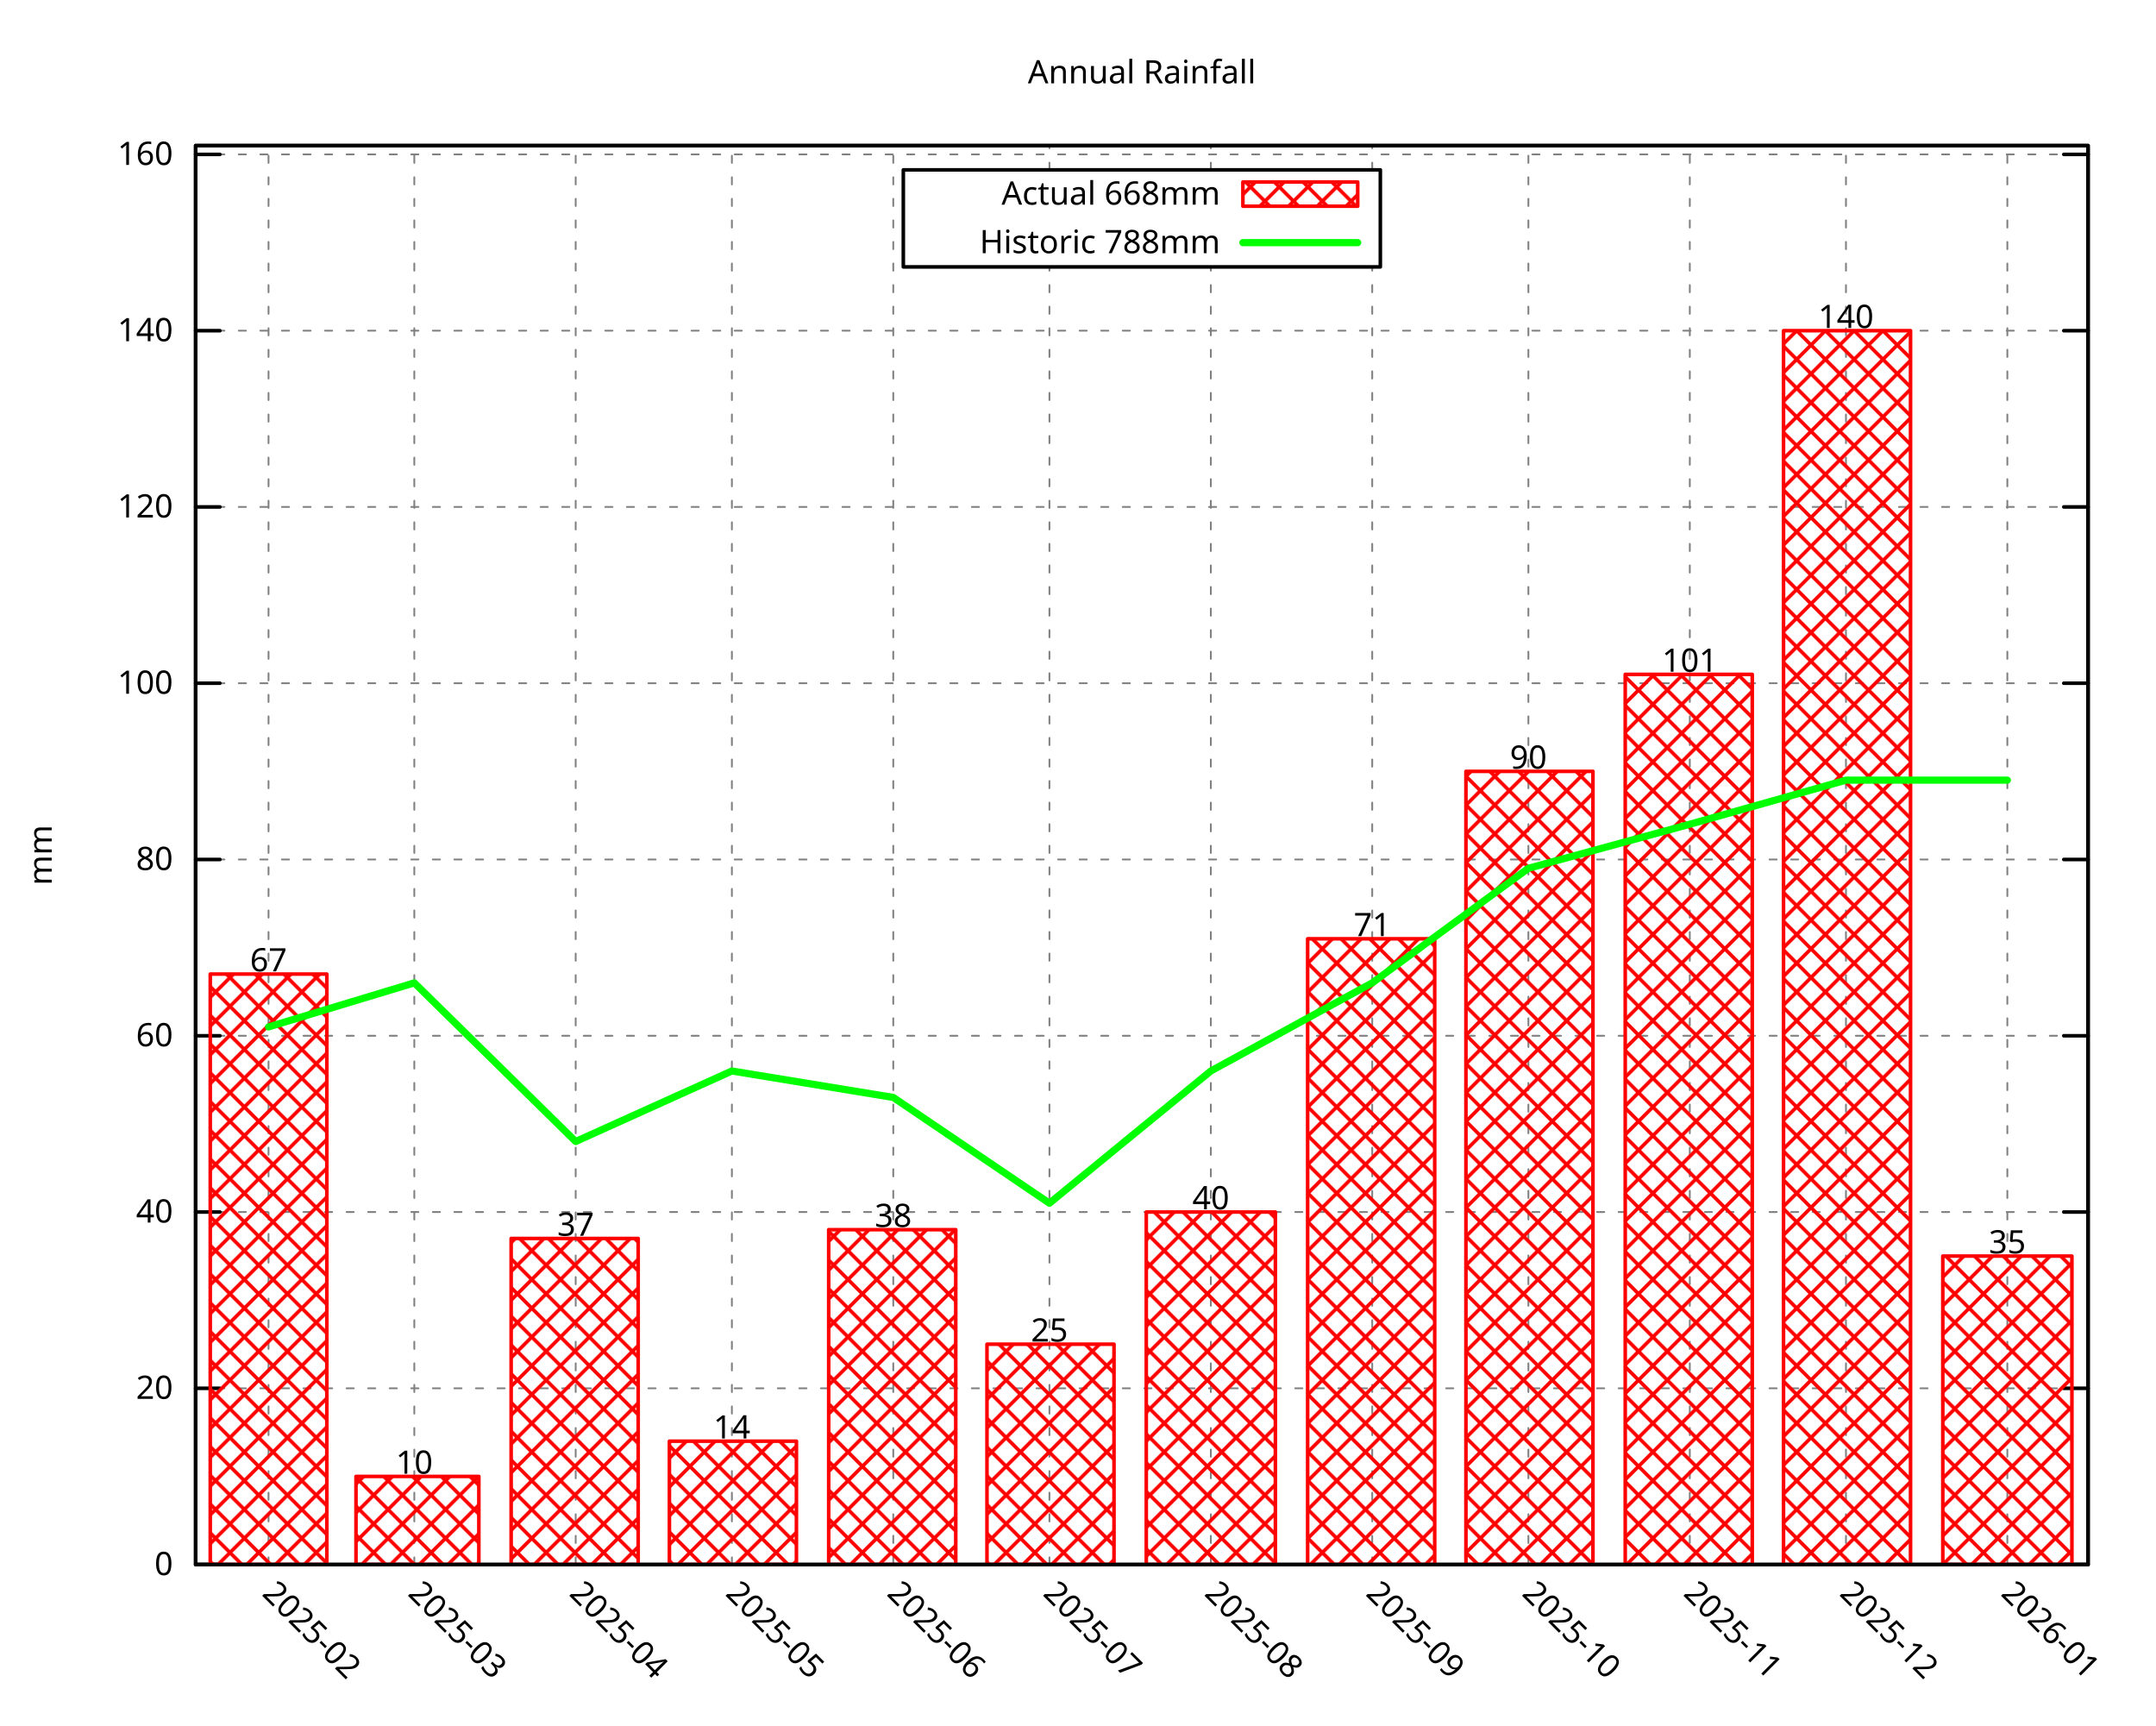
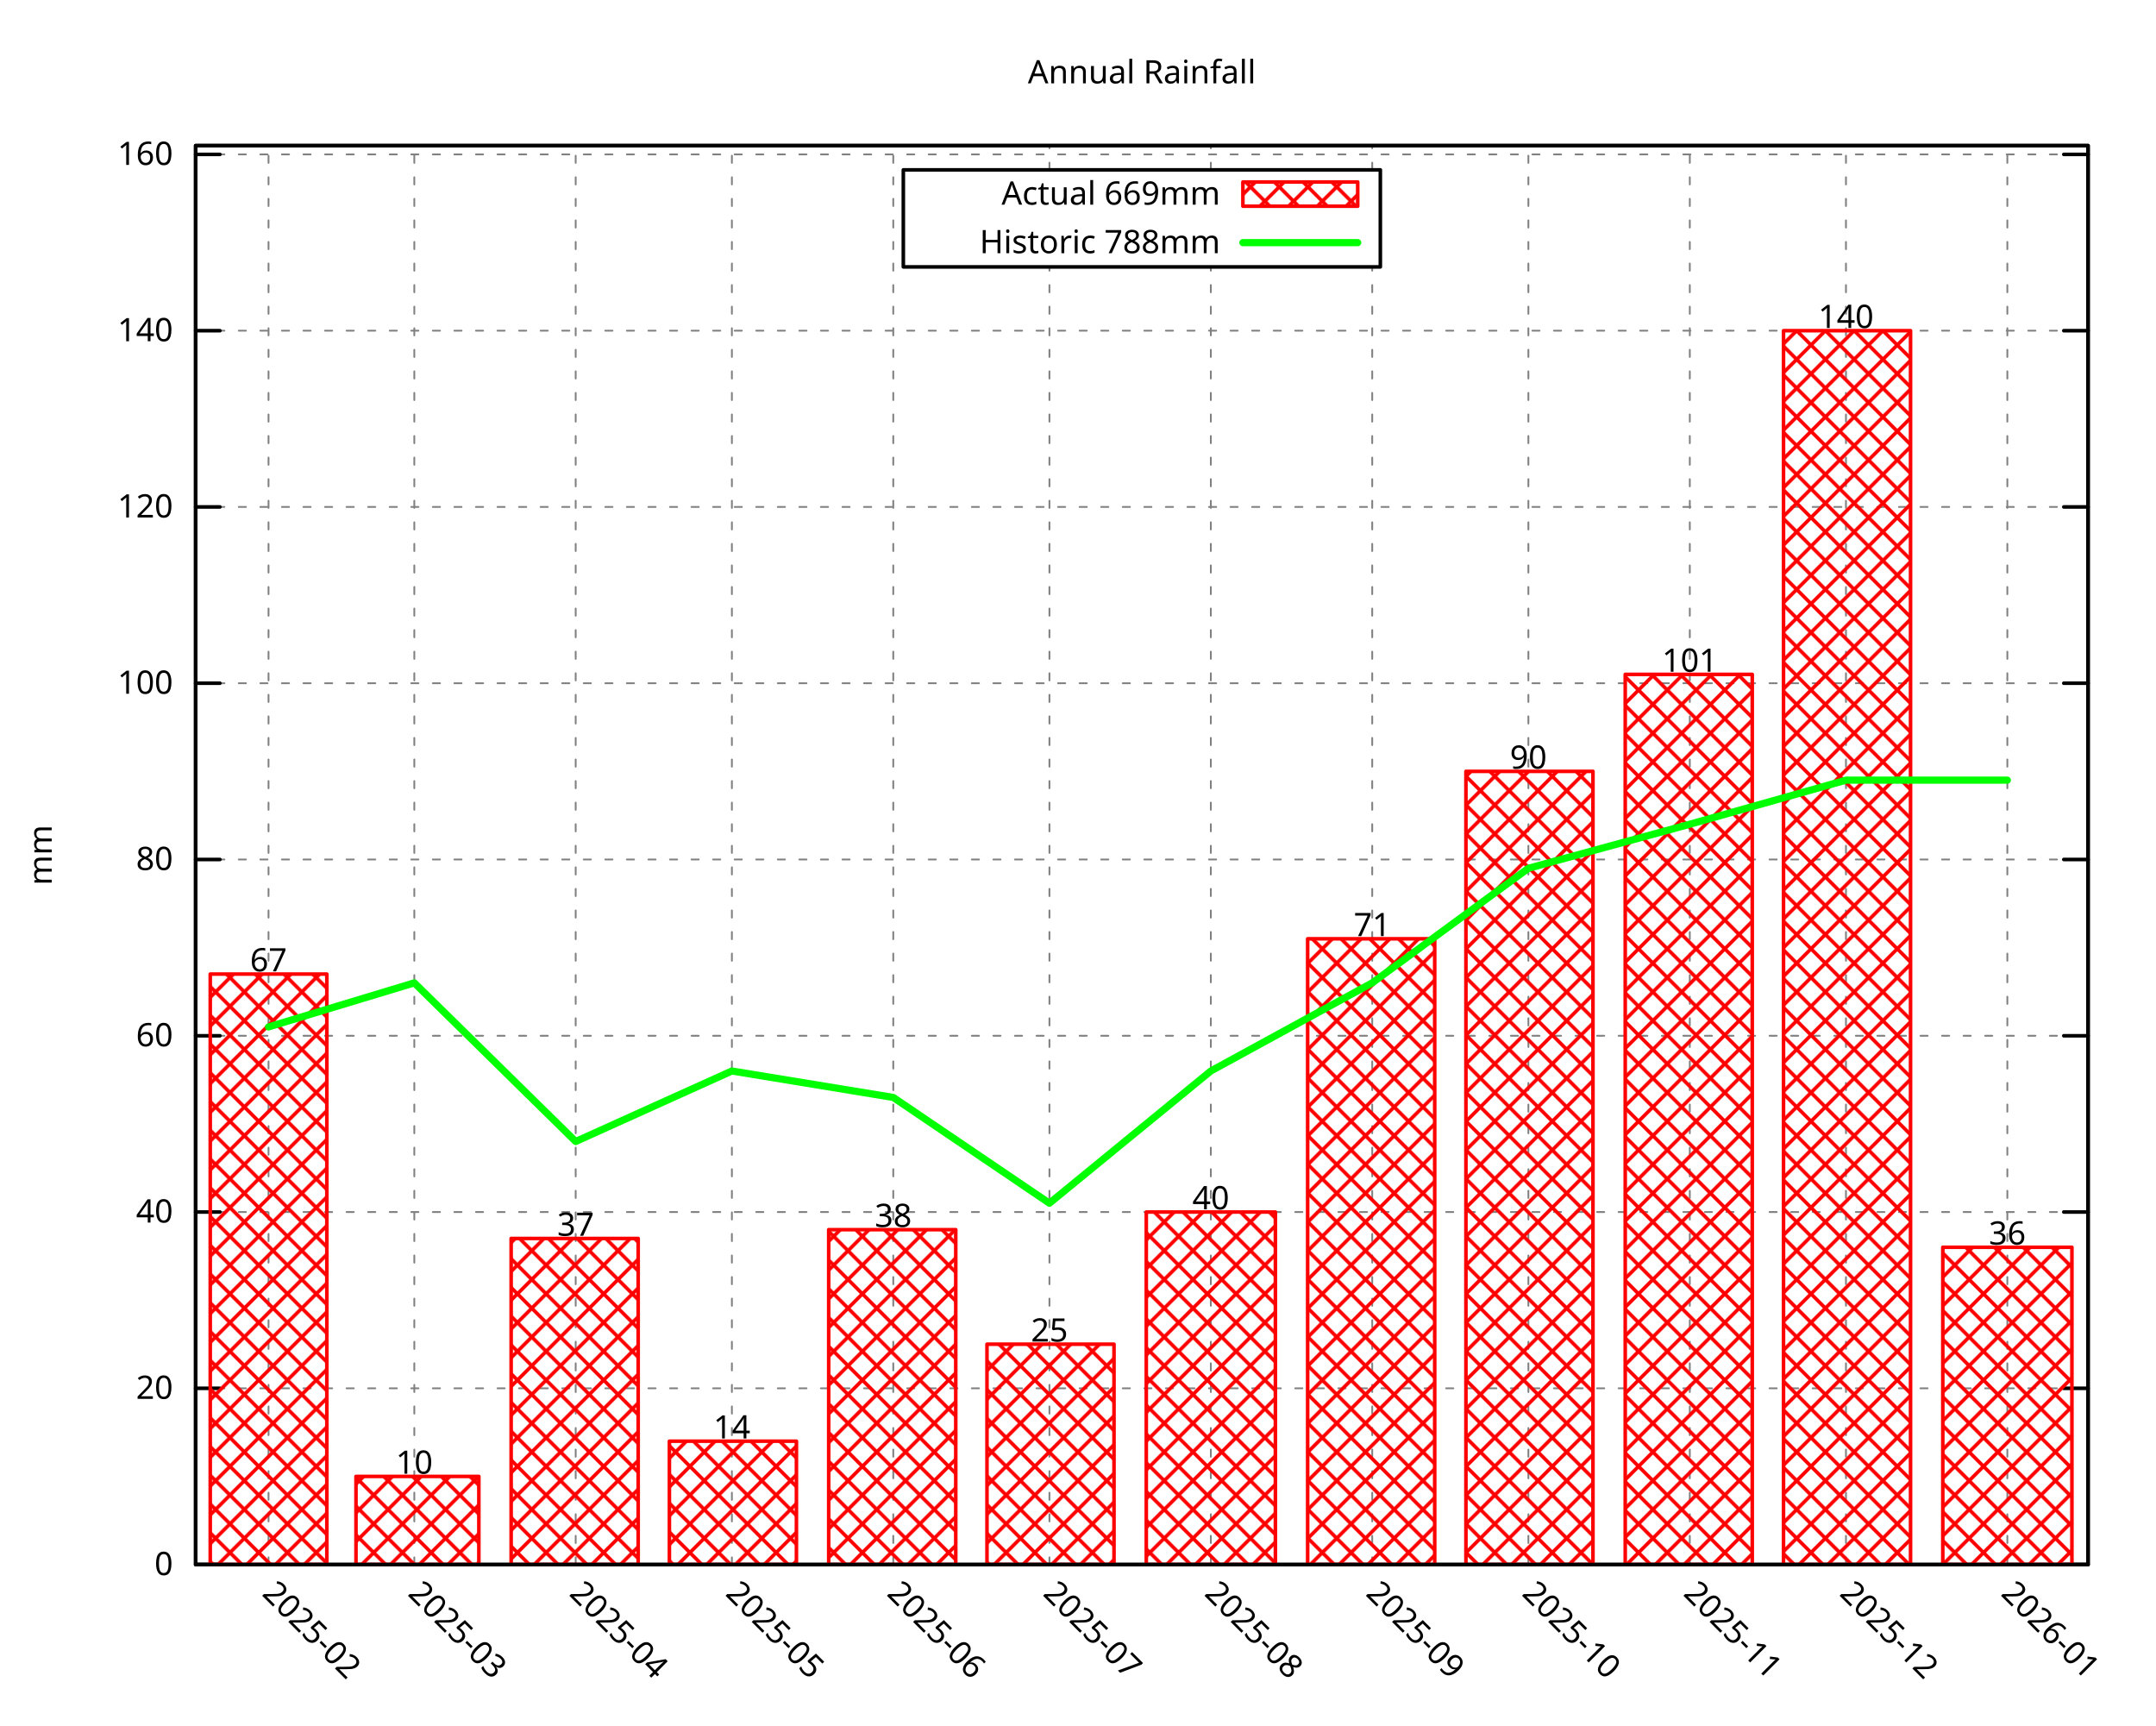
<svg xmlns="http://www.w3.org/2000/svg" xmlns:xlink="http://www.w3.org/1999/xlink" width="600" height="480" viewBox="0 0 600 480">
  <g id="gnuplot_canvas">
    <rect x="0" y="0" width="600" height="480" fill="none" />
    <defs>
      <circle id="gpDot" r="0.5" stroke-width="0.5" stroke="currentColor" />
      <path id="gpPt0" stroke-width="0.296" stroke="currentColor" d="M-1,0 h2 M0,-1 v2" />
      <path id="gpPt1" stroke-width="0.296" stroke="currentColor" d="M-1,-1 L1,1 M1,-1 L-1,1" />
      <path id="gpPt2" stroke-width="0.296" stroke="currentColor" d="M-1,0 L1,0 M0,-1 L0,1 M-1,-1 L1,1 M-1,1 L1,-1" />
      <rect id="gpPt3" stroke-width="0.296" stroke="currentColor" x="-1" y="-1" width="2" height="2" />
      <rect id="gpPt4" stroke-width="0.296" stroke="currentColor" fill="currentColor" x="-1" y="-1" width="2" height="2" />
      <circle id="gpPt5" stroke-width="0.296" stroke="currentColor" cx="0" cy="0" r="1" />
      <use xlink:href="#gpPt5" id="gpPt6" fill="currentColor" stroke="none" />
      <path id="gpPt7" stroke-width="0.296" stroke="currentColor" d="M0,-1.33 L-1.33,0.67 L1.33,0.67 z" />
      <use xlink:href="#gpPt7" id="gpPt8" fill="currentColor" stroke="none" />
      <use xlink:href="#gpPt7" id="gpPt9" stroke="currentColor" transform="rotate(180)" />
      <use xlink:href="#gpPt9" id="gpPt10" fill="currentColor" stroke="none" />
      <use xlink:href="#gpPt3" id="gpPt11" stroke="currentColor" transform="rotate(45)" />
      <use xlink:href="#gpPt11" id="gpPt12" fill="currentColor" stroke="none" />
      <path id="gpPt13" stroke-width="0.296" stroke="currentColor" d="M0,1.330 L1.265,0.411 L0.782,-1.067 L-0.782,-1.076 L-1.265,0.411 z" />
      <use xlink:href="#gpPt13" id="gpPt14" fill="currentColor" stroke="none" />
      <filter id="textbox" filterUnits="objectBoundingBox" x="0" y="0" height="1" width="1">
        <feFlood flood-color="white" flood-opacity="1" result="bgnd" />
        <feComposite in="SourceGraphic" in2="bgnd" operator="atop" />
      </filter>
      <filter id="greybox" filterUnits="objectBoundingBox" x="0" y="0" height="1" width="1">
        <feFlood flood-color="lightgrey" flood-opacity="1" result="grey" />
        <feComposite in="SourceGraphic" in2="grey" operator="atop" />
      </filter>
    </defs>
    <g fill="none" color="white" stroke="currentColor" stroke-width="1.00" stroke-linecap="round" stroke-linejoin="round">
</g>
    <g fill="none" color="black" stroke="currentColor" stroke-width="1.00" stroke-linecap="round" stroke-linejoin="round">
</g>
    <g fill="none" color="black" stroke="black" stroke-width="0.50" stroke-linecap="round" stroke-linejoin="round">
</g>
    <g fill="none" color="gray" stroke="currentColor" stroke-width="0.50" stroke-linecap="round" stroke-linejoin="round">
      <path stroke="gray" stroke-dasharray="2,4" class="gridline" d="M54.45,435.32 L581.09,435.32  " />
    </g>
    <g fill="none" color="gray" stroke="gray" stroke-width="1.00" stroke-linecap="round" stroke-linejoin="round">
</g>
    <g fill="none" color="black" stroke="currentColor" stroke-width="1.00" stroke-linecap="round" stroke-linejoin="round">
      <path stroke="black" d="M54.45,435.32 L61.20,435.32 M581.09,435.32 L574.34,435.32  " />
      <g transform="translate(48.15,438.25)" stroke="none" fill="black" font-family="Droid Sans" font-size="9.00" text-anchor="end">
        <text>
          <tspan font-family="Droid Sans"> 0</tspan>
        </text>
      </g>
    </g>
    <g fill="none" color="black" stroke="currentColor" stroke-width="1.00" stroke-linecap="round" stroke-linejoin="round">
</g>
    <g fill="none" color="black" stroke="black" stroke-width="0.50" stroke-linecap="round" stroke-linejoin="round">
</g>
    <g fill="none" color="gray" stroke="currentColor" stroke-width="0.50" stroke-linecap="round" stroke-linejoin="round">
      <path stroke="gray" stroke-dasharray="2,4" class="gridline" d="M54.45,386.28 L581.09,386.28  " />
    </g>
    <g fill="none" color="gray" stroke="gray" stroke-width="1.00" stroke-linecap="round" stroke-linejoin="round">
</g>
    <g fill="none" color="black" stroke="currentColor" stroke-width="1.00" stroke-linecap="round" stroke-linejoin="round">
      <path stroke="black" d="M54.45,386.28 L61.20,386.28 M581.09,386.28 L574.34,386.28  " />
      <g transform="translate(48.15,389.21)" stroke="none" fill="black" font-family="Droid Sans" font-size="9.00" text-anchor="end">
        <text>
          <tspan font-family="Droid Sans"> 20</tspan>
        </text>
      </g>
    </g>
    <g fill="none" color="black" stroke="currentColor" stroke-width="1.00" stroke-linecap="round" stroke-linejoin="round">
</g>
    <g fill="none" color="black" stroke="black" stroke-width="0.50" stroke-linecap="round" stroke-linejoin="round">
</g>
    <g fill="none" color="gray" stroke="currentColor" stroke-width="0.50" stroke-linecap="round" stroke-linejoin="round">
      <path stroke="gray" stroke-dasharray="2,4" class="gridline" d="M54.45,337.23 L581.09,337.23  " />
    </g>
    <g fill="none" color="gray" stroke="gray" stroke-width="1.00" stroke-linecap="round" stroke-linejoin="round">
</g>
    <g fill="none" color="black" stroke="currentColor" stroke-width="1.00" stroke-linecap="round" stroke-linejoin="round">
      <path stroke="black" d="M54.45,337.23 L61.20,337.23 M581.09,337.23 L574.34,337.23  " />
      <g transform="translate(48.15,340.16)" stroke="none" fill="black" font-family="Droid Sans" font-size="9.00" text-anchor="end">
        <text>
          <tspan font-family="Droid Sans"> 40</tspan>
        </text>
      </g>
    </g>
    <g fill="none" color="black" stroke="currentColor" stroke-width="1.00" stroke-linecap="round" stroke-linejoin="round">
</g>
    <g fill="none" color="black" stroke="black" stroke-width="0.50" stroke-linecap="round" stroke-linejoin="round">
</g>
    <g fill="none" color="gray" stroke="currentColor" stroke-width="0.50" stroke-linecap="round" stroke-linejoin="round">
      <path stroke="gray" stroke-dasharray="2,4" class="gridline" d="M54.45,288.19 L581.09,288.19  " />
    </g>
    <g fill="none" color="gray" stroke="gray" stroke-width="1.00" stroke-linecap="round" stroke-linejoin="round">
</g>
    <g fill="none" color="black" stroke="currentColor" stroke-width="1.00" stroke-linecap="round" stroke-linejoin="round">
      <path stroke="black" d="M54.45,288.19 L61.20,288.19 M581.09,288.19 L574.34,288.19  " />
      <g transform="translate(48.15,291.12)" stroke="none" fill="black" font-family="Droid Sans" font-size="9.00" text-anchor="end">
        <text>
          <tspan font-family="Droid Sans"> 60</tspan>
        </text>
      </g>
    </g>
    <g fill="none" color="black" stroke="currentColor" stroke-width="1.00" stroke-linecap="round" stroke-linejoin="round">
</g>
    <g fill="none" color="black" stroke="black" stroke-width="0.50" stroke-linecap="round" stroke-linejoin="round">
</g>
    <g fill="none" color="gray" stroke="currentColor" stroke-width="0.50" stroke-linecap="round" stroke-linejoin="round">
      <path stroke="gray" stroke-dasharray="2,4" class="gridline" d="M54.45,239.14 L581.09,239.14  " />
    </g>
    <g fill="none" color="gray" stroke="gray" stroke-width="1.00" stroke-linecap="round" stroke-linejoin="round">
</g>
    <g fill="none" color="black" stroke="currentColor" stroke-width="1.00" stroke-linecap="round" stroke-linejoin="round">
      <path stroke="black" d="M54.45,239.14 L61.20,239.14 M581.09,239.14 L574.34,239.14  " />
      <g transform="translate(48.15,242.07)" stroke="none" fill="black" font-family="Droid Sans" font-size="9.00" text-anchor="end">
        <text>
          <tspan font-family="Droid Sans"> 80</tspan>
        </text>
      </g>
    </g>
    <g fill="none" color="black" stroke="currentColor" stroke-width="1.00" stroke-linecap="round" stroke-linejoin="round">
</g>
    <g fill="none" color="black" stroke="black" stroke-width="0.50" stroke-linecap="round" stroke-linejoin="round">
</g>
    <g fill="none" color="gray" stroke="currentColor" stroke-width="0.50" stroke-linecap="round" stroke-linejoin="round">
      <path stroke="gray" stroke-dasharray="2,4" class="gridline" d="M54.45,190.10 L581.09,190.10  " />
    </g>
    <g fill="none" color="gray" stroke="gray" stroke-width="1.00" stroke-linecap="round" stroke-linejoin="round">
</g>
    <g fill="none" color="black" stroke="currentColor" stroke-width="1.00" stroke-linecap="round" stroke-linejoin="round">
      <path stroke="black" d="M54.45,190.10 L61.20,190.10 M581.09,190.10 L574.34,190.10  " />
      <g transform="translate(48.15,193.03)" stroke="none" fill="black" font-family="Droid Sans" font-size="9.00" text-anchor="end">
        <text>
          <tspan font-family="Droid Sans"> 100</tspan>
        </text>
      </g>
    </g>
    <g fill="none" color="black" stroke="currentColor" stroke-width="1.00" stroke-linecap="round" stroke-linejoin="round">
</g>
    <g fill="none" color="black" stroke="black" stroke-width="0.50" stroke-linecap="round" stroke-linejoin="round">
</g>
    <g fill="none" color="gray" stroke="currentColor" stroke-width="0.50" stroke-linecap="round" stroke-linejoin="round">
      <path stroke="gray" stroke-dasharray="2,4" class="gridline" d="M54.45,141.05 L581.09,141.05  " />
    </g>
    <g fill="none" color="gray" stroke="gray" stroke-width="1.00" stroke-linecap="round" stroke-linejoin="round">
</g>
    <g fill="none" color="black" stroke="currentColor" stroke-width="1.00" stroke-linecap="round" stroke-linejoin="round">
      <path stroke="black" d="M54.45,141.05 L61.20,141.05 M581.09,141.05 L574.34,141.05  " />
      <g transform="translate(48.15,143.98)" stroke="none" fill="black" font-family="Droid Sans" font-size="9.00" text-anchor="end">
        <text>
          <tspan font-family="Droid Sans"> 120</tspan>
        </text>
      </g>
    </g>
    <g fill="none" color="black" stroke="currentColor" stroke-width="1.00" stroke-linecap="round" stroke-linejoin="round">
</g>
    <g fill="none" color="black" stroke="black" stroke-width="0.50" stroke-linecap="round" stroke-linejoin="round">
</g>
    <g fill="none" color="gray" stroke="currentColor" stroke-width="0.50" stroke-linecap="round" stroke-linejoin="round">
      <path stroke="gray" stroke-dasharray="2,4" class="gridline" d="M54.45,92.01 L581.09,92.01  " />
    </g>
    <g fill="none" color="gray" stroke="gray" stroke-width="1.00" stroke-linecap="round" stroke-linejoin="round">
</g>
    <g fill="none" color="black" stroke="currentColor" stroke-width="1.00" stroke-linecap="round" stroke-linejoin="round">
      <path stroke="black" d="M54.45,92.01 L61.20,92.01 M581.09,92.01 L574.34,92.01  " />
      <g transform="translate(48.15,94.94)" stroke="none" fill="black" font-family="Droid Sans" font-size="9.00" text-anchor="end">
        <text>
          <tspan font-family="Droid Sans"> 140</tspan>
        </text>
      </g>
    </g>
    <g fill="none" color="black" stroke="currentColor" stroke-width="1.00" stroke-linecap="round" stroke-linejoin="round">
</g>
    <g fill="none" color="black" stroke="black" stroke-width="0.50" stroke-linecap="round" stroke-linejoin="round">
</g>
    <g fill="none" color="gray" stroke="currentColor" stroke-width="0.50" stroke-linecap="round" stroke-linejoin="round">
      <path stroke="gray" stroke-dasharray="2,4" class="gridline" d="M54.45,42.96 L581.09,42.96  " />
    </g>
    <g fill="none" color="gray" stroke="gray" stroke-width="1.00" stroke-linecap="round" stroke-linejoin="round">
</g>
    <g fill="none" color="black" stroke="currentColor" stroke-width="1.00" stroke-linecap="round" stroke-linejoin="round">
      <path stroke="black" d="M54.45,42.96 L61.20,42.96 M581.09,42.96 L574.34,42.96  " />
      <g transform="translate(48.15,45.89)" stroke="none" fill="black" font-family="Droid Sans" font-size="9.00" text-anchor="end">
        <text>
          <tspan font-family="Droid Sans"> 160</tspan>
        </text>
      </g>
    </g>
    <g fill="none" color="black" stroke="currentColor" stroke-width="1.00" stroke-linecap="round" stroke-linejoin="round">
</g>
    <g fill="none" color="black" stroke="black" stroke-width="0.50" stroke-linecap="round" stroke-linejoin="round">
</g>
    <g fill="none" color="gray" stroke="currentColor" stroke-width="0.50" stroke-linecap="round" stroke-linejoin="round">
      <path stroke="gray" stroke-dasharray="2,4" class="gridline" d="M74.73,435.32 L74.73,40.51  " />
    </g>
    <g fill="none" color="gray" stroke="gray" stroke-width="1.00" stroke-linecap="round" stroke-linejoin="round">
</g>
    <g fill="none" color="black" stroke="currentColor" stroke-width="1.00" stroke-linecap="round" stroke-linejoin="round">
      <path stroke="black" d="M74.73,435.32 M74.73,40.51  " />
      <g transform="translate(72.66,443.69) rotate(45.00)" stroke="none" fill="black" font-family="Droid Sans" font-size="9.00" text-anchor="start">
        <text>
          <tspan font-family="Droid Sans">2025-02</tspan>
        </text>
      </g>
    </g>
    <g fill="none" color="black" stroke="currentColor" stroke-width="1.00" stroke-linecap="round" stroke-linejoin="round">
</g>
    <g fill="none" color="black" stroke="black" stroke-width="0.50" stroke-linecap="round" stroke-linejoin="round">
</g>
    <g fill="none" color="gray" stroke="currentColor" stroke-width="0.50" stroke-linecap="round" stroke-linejoin="round">
      <path stroke="gray" stroke-dasharray="2,4" class="gridline" d="M115.30,435.32 L115.30,40.51  " />
    </g>
    <g fill="none" color="gray" stroke="gray" stroke-width="1.00" stroke-linecap="round" stroke-linejoin="round">
</g>
    <g fill="none" color="black" stroke="currentColor" stroke-width="1.00" stroke-linecap="round" stroke-linejoin="round">
      <path stroke="black" d="M115.30,435.32 M115.30,40.51  " />
      <g transform="translate(113.23,443.69) rotate(45.00)" stroke="none" fill="black" font-family="Droid Sans" font-size="9.00" text-anchor="start">
        <text>
          <tspan font-family="Droid Sans">2025-03</tspan>
        </text>
      </g>
    </g>
    <g fill="none" color="black" stroke="currentColor" stroke-width="1.00" stroke-linecap="round" stroke-linejoin="round">
</g>
    <g fill="none" color="black" stroke="black" stroke-width="0.50" stroke-linecap="round" stroke-linejoin="round">
</g>
    <g fill="none" color="gray" stroke="currentColor" stroke-width="0.50" stroke-linecap="round" stroke-linejoin="round">
      <path stroke="gray" stroke-dasharray="2,4" class="gridline" d="M160.21,435.32 L160.21,40.51  " />
    </g>
    <g fill="none" color="gray" stroke="gray" stroke-width="1.00" stroke-linecap="round" stroke-linejoin="round">
</g>
    <g fill="none" color="black" stroke="currentColor" stroke-width="1.00" stroke-linecap="round" stroke-linejoin="round">
      <path stroke="black" d="M160.21,435.32 M160.21,40.51  " />
      <g transform="translate(158.14,443.69) rotate(45.00)" stroke="none" fill="black" font-family="Droid Sans" font-size="9.00" text-anchor="start">
        <text>
          <tspan font-family="Droid Sans">2025-04</tspan>
        </text>
      </g>
    </g>
    <g fill="none" color="black" stroke="currentColor" stroke-width="1.00" stroke-linecap="round" stroke-linejoin="round">
</g>
    <g fill="none" color="black" stroke="black" stroke-width="0.50" stroke-linecap="round" stroke-linejoin="round">
</g>
    <g fill="none" color="gray" stroke="currentColor" stroke-width="0.50" stroke-linecap="round" stroke-linejoin="round">
      <path stroke="gray" stroke-dasharray="2,4" class="gridline" d="M203.68,435.32 L203.68,40.51  " />
    </g>
    <g fill="none" color="gray" stroke="gray" stroke-width="1.00" stroke-linecap="round" stroke-linejoin="round">
</g>
    <g fill="none" color="black" stroke="currentColor" stroke-width="1.00" stroke-linecap="round" stroke-linejoin="round">
      <path stroke="black" d="M203.68,435.32 M203.68,40.51  " />
      <g transform="translate(201.61,443.69) rotate(45.00)" stroke="none" fill="black" font-family="Droid Sans" font-size="9.00" text-anchor="start">
        <text>
          <tspan font-family="Droid Sans">2025-05</tspan>
        </text>
      </g>
    </g>
    <g fill="none" color="black" stroke="currentColor" stroke-width="1.00" stroke-linecap="round" stroke-linejoin="round">
</g>
    <g fill="none" color="black" stroke="black" stroke-width="0.50" stroke-linecap="round" stroke-linejoin="round">
</g>
    <g fill="none" color="gray" stroke="currentColor" stroke-width="0.50" stroke-linecap="round" stroke-linejoin="round">
      <path stroke="gray" stroke-dasharray="2,4" class="gridline" d="M248.59,435.32 L248.59,40.51  " />
    </g>
    <g fill="none" color="gray" stroke="gray" stroke-width="1.00" stroke-linecap="round" stroke-linejoin="round">
</g>
    <g fill="none" color="black" stroke="currentColor" stroke-width="1.00" stroke-linecap="round" stroke-linejoin="round">
      <path stroke="black" d="M248.59,435.32 M248.59,40.51  " />
      <g transform="translate(246.52,443.69) rotate(45.00)" stroke="none" fill="black" font-family="Droid Sans" font-size="9.00" text-anchor="start">
        <text>
          <tspan font-family="Droid Sans">2025-06</tspan>
        </text>
      </g>
    </g>
    <g fill="none" color="black" stroke="currentColor" stroke-width="1.00" stroke-linecap="round" stroke-linejoin="round">
</g>
    <g fill="none" color="black" stroke="black" stroke-width="0.50" stroke-linecap="round" stroke-linejoin="round">
</g>
    <g fill="none" color="gray" stroke="currentColor" stroke-width="0.50" stroke-linecap="round" stroke-linejoin="round">
      <path stroke="gray" stroke-dasharray="2,4" class="gridline" d="M292.05,435.32 L292.05,74.26 M292.05,47.26 L292.05,40.51  " />
    </g>
    <g fill="none" color="gray" stroke="gray" stroke-width="1.00" stroke-linecap="round" stroke-linejoin="round">
</g>
    <g fill="none" color="black" stroke="currentColor" stroke-width="1.00" stroke-linecap="round" stroke-linejoin="round">
      <path stroke="black" d="M292.05,435.32 M292.05,40.51  " />
      <g transform="translate(289.98,443.69) rotate(45.00)" stroke="none" fill="black" font-family="Droid Sans" font-size="9.00" text-anchor="start">
        <text>
          <tspan font-family="Droid Sans">2025-07</tspan>
        </text>
      </g>
    </g>
    <g fill="none" color="black" stroke="currentColor" stroke-width="1.00" stroke-linecap="round" stroke-linejoin="round">
</g>
    <g fill="none" color="black" stroke="black" stroke-width="0.50" stroke-linecap="round" stroke-linejoin="round">
</g>
    <g fill="none" color="gray" stroke="currentColor" stroke-width="0.50" stroke-linecap="round" stroke-linejoin="round">
      <path stroke="gray" stroke-dasharray="2,4" class="gridline" d="M336.97,435.32 L336.97,74.26 M336.97,47.26 L336.97,40.51  " />
    </g>
    <g fill="none" color="gray" stroke="gray" stroke-width="1.00" stroke-linecap="round" stroke-linejoin="round">
</g>
    <g fill="none" color="black" stroke="currentColor" stroke-width="1.00" stroke-linecap="round" stroke-linejoin="round">
      <path stroke="black" d="M336.97,435.32 M336.97,40.51  " />
      <g transform="translate(334.90,443.69) rotate(45.00)" stroke="none" fill="black" font-family="Droid Sans" font-size="9.00" text-anchor="start">
        <text>
          <tspan font-family="Droid Sans">2025-08</tspan>
        </text>
      </g>
    </g>
    <g fill="none" color="black" stroke="currentColor" stroke-width="1.00" stroke-linecap="round" stroke-linejoin="round">
</g>
    <g fill="none" color="black" stroke="black" stroke-width="0.50" stroke-linecap="round" stroke-linejoin="round">
</g>
    <g fill="none" color="gray" stroke="currentColor" stroke-width="0.50" stroke-linecap="round" stroke-linejoin="round">
      <path stroke="gray" stroke-dasharray="2,4" class="gridline" d="M381.88,435.32 L381.88,74.26 M381.88,47.26 L381.88,40.51  " />
    </g>
    <g fill="none" color="gray" stroke="gray" stroke-width="1.00" stroke-linecap="round" stroke-linejoin="round">
</g>
    <g fill="none" color="black" stroke="currentColor" stroke-width="1.00" stroke-linecap="round" stroke-linejoin="round">
      <path stroke="black" d="M381.88,435.32 M381.88,40.51  " />
      <g transform="translate(379.81,443.69) rotate(45.00)" stroke="none" fill="black" font-family="Droid Sans" font-size="9.00" text-anchor="start">
        <text>
          <tspan font-family="Droid Sans">2025-09</tspan>
        </text>
      </g>
    </g>
    <g fill="none" color="black" stroke="currentColor" stroke-width="1.00" stroke-linecap="round" stroke-linejoin="round">
</g>
    <g fill="none" color="black" stroke="black" stroke-width="0.50" stroke-linecap="round" stroke-linejoin="round">
</g>
    <g fill="none" color="gray" stroke="currentColor" stroke-width="0.50" stroke-linecap="round" stroke-linejoin="round">
      <path stroke="gray" stroke-dasharray="2,4" class="gridline" d="M425.34,435.32 L425.34,40.51  " />
    </g>
    <g fill="none" color="gray" stroke="gray" stroke-width="1.00" stroke-linecap="round" stroke-linejoin="round">
</g>
    <g fill="none" color="black" stroke="currentColor" stroke-width="1.00" stroke-linecap="round" stroke-linejoin="round">
      <path stroke="black" d="M425.34,435.32 M425.34,40.51  " />
      <g transform="translate(423.27,443.69) rotate(45.00)" stroke="none" fill="black" font-family="Droid Sans" font-size="9.00" text-anchor="start">
        <text>
          <tspan font-family="Droid Sans">2025-10</tspan>
        </text>
      </g>
    </g>
    <g fill="none" color="black" stroke="currentColor" stroke-width="1.00" stroke-linecap="round" stroke-linejoin="round">
</g>
    <g fill="none" color="black" stroke="black" stroke-width="0.50" stroke-linecap="round" stroke-linejoin="round">
</g>
    <g fill="none" color="gray" stroke="currentColor" stroke-width="0.50" stroke-linecap="round" stroke-linejoin="round">
      <path stroke="gray" stroke-dasharray="2,4" class="gridline" d="M470.26,435.32 L470.26,40.51  " />
    </g>
    <g fill="none" color="gray" stroke="gray" stroke-width="1.00" stroke-linecap="round" stroke-linejoin="round">
</g>
    <g fill="none" color="black" stroke="currentColor" stroke-width="1.00" stroke-linecap="round" stroke-linejoin="round">
      <path stroke="black" d="M470.26,435.32 M470.26,40.51  " />
      <g transform="translate(468.19,443.69) rotate(45.00)" stroke="none" fill="black" font-family="Droid Sans" font-size="9.00" text-anchor="start">
        <text>
          <tspan font-family="Droid Sans">2025-11</tspan>
        </text>
      </g>
    </g>
    <g fill="none" color="black" stroke="currentColor" stroke-width="1.00" stroke-linecap="round" stroke-linejoin="round">
</g>
    <g fill="none" color="black" stroke="black" stroke-width="0.50" stroke-linecap="round" stroke-linejoin="round">
</g>
    <g fill="none" color="gray" stroke="currentColor" stroke-width="0.50" stroke-linecap="round" stroke-linejoin="round">
      <path stroke="gray" stroke-dasharray="2,4" class="gridline" d="M513.72,435.32 L513.72,40.51  " />
    </g>
    <g fill="none" color="gray" stroke="gray" stroke-width="1.00" stroke-linecap="round" stroke-linejoin="round">
</g>
    <g fill="none" color="black" stroke="currentColor" stroke-width="1.00" stroke-linecap="round" stroke-linejoin="round">
      <path stroke="black" d="M513.72,435.32 M513.72,40.51  " />
      <g transform="translate(511.65,443.69) rotate(45.00)" stroke="none" fill="black" font-family="Droid Sans" font-size="9.00" text-anchor="start">
        <text>
          <tspan font-family="Droid Sans">2025-12</tspan>
        </text>
      </g>
    </g>
    <g fill="none" color="black" stroke="currentColor" stroke-width="1.00" stroke-linecap="round" stroke-linejoin="round">
</g>
    <g fill="none" color="black" stroke="black" stroke-width="0.50" stroke-linecap="round" stroke-linejoin="round">
</g>
    <g fill="none" color="gray" stroke="currentColor" stroke-width="0.50" stroke-linecap="round" stroke-linejoin="round">
      <path stroke="gray" stroke-dasharray="2,4" class="gridline" d="M558.63,435.32 L558.63,40.51  " />
    </g>
    <g fill="none" color="gray" stroke="gray" stroke-width="1.00" stroke-linecap="round" stroke-linejoin="round">
</g>
    <g fill="none" color="black" stroke="currentColor" stroke-width="1.00" stroke-linecap="round" stroke-linejoin="round">
      <path stroke="black" d="M558.63,435.32 M558.63,40.51  " />
      <g transform="translate(556.56,443.69) rotate(45.00)" stroke="none" fill="black" font-family="Droid Sans" font-size="9.00" text-anchor="start">
        <text>
          <tspan font-family="Droid Sans">2026-01</tspan>
        </text>
      </g>
    </g>
    <g fill="none" color="black" stroke="currentColor" stroke-width="1.00" stroke-linecap="round" stroke-linejoin="round">
</g>
    <g fill="none" color="black" stroke="currentColor" stroke-width="1.00" stroke-linecap="round" stroke-linejoin="round">
      <path stroke="black" d="M54.45,40.51 L54.45,435.32 L581.09,435.32 L581.09,40.51 L54.45,40.51 Z  " />
    </g>
    <g fill="none" color="black" stroke="currentColor" stroke-width="1.00" stroke-linecap="round" stroke-linejoin="round">
</g>
    <g fill="none" color="black" stroke="currentColor" stroke-width="1.00" stroke-linecap="round" stroke-linejoin="round">
      <path stroke="black" d="M251.39,74.26 L251.39,47.26 L384.14,47.26 L384.14,74.26 L251.39,74.26 Z  " />
    </g>
    <g id="gnuplot_plot_1">
      <g fill="none" color="black" stroke="currentColor" stroke-width="1.00" stroke-linecap="round" stroke-linejoin="round">
        <g transform="translate(339.59,56.94)" stroke="none" fill="black" font-family="Droid Sans" font-size="9.00" text-anchor="end">
          <text>
-             <tspan font-family="Droid Sans">Actual 668mm</tspan>
+             <tspan font-family="Droid Sans">Actual 669mm</tspan>
          </text>
        </g>
      </g>
      <g fill="none" color="black" stroke="currentColor" stroke-width="1.00" stroke-linecap="round" stroke-linejoin="round">
        <defs>
          <pattern id="gpPat1" patternUnits="userSpaceOnUse" x="0" y="0" width="8" height="8">
            <path style="fill:none; stroke:rgb(255,0,0)" d="M0,0 L8,8 M0,8 L8,0" />
          </pattern>
        </defs>
        <g stroke="none" shape-rendering="crispEdges">
          <polygon fill="url(#gpPat1)" points="345.89,57.38 377.84,57.38 377.84,50.63 345.89,50.63 " />
        </g>
        <path stroke="rgb(255,   0,   0)" d="M345.89,57.38 L377.84,57.38 L377.84,50.64 L345.89,50.64 L345.89,57.38 Z  " />
      </g>
      <g fill="none" color="black" stroke="currentColor" stroke-width="1.00" stroke-linecap="round" stroke-linejoin="round">
        <defs>
          <pattern id="gpPat2" patternUnits="userSpaceOnUse" x="0" y="0" width="8" height="8">
            <path style="fill:none; stroke:rgb(255,0,0)" d="M0,0 L8,8 M0,8 L8,0" />
          </pattern>
        </defs>
        <g stroke="none" shape-rendering="crispEdges">
          <polygon fill="url(#gpPat2)" points="58.51,435.32 90.97,435.32 90.97,271.01 58.51,271.01 " />
        </g>
        <path stroke="rgb(255,   0,   0)" d="M58.51,435.32 L58.51,271.02 L90.96,271.02 L90.96,435.32 L58.51,435.32 Z  " />
        <g stroke="none" shape-rendering="crispEdges">
          <polygon fill="url(#gpPat2)" points="99.07,435.32 133.27,435.32 133.27,410.79 99.07,410.79 " />
        </g>
        <path stroke="rgb(255,   0,   0)" d="M99.07,435.32 L99.07,410.80 L133.26,410.80 L133.26,435.32 L99.07,435.32 Z  " />
        <g stroke="none" shape-rendering="crispEdges">
          <polygon fill="url(#gpPat2)" points="142.25,435.32 177.61,435.32 177.61,344.58 142.25,344.58 " />
        </g>
        <path stroke="rgb(255,   0,   0)" d="M142.25,435.32 L142.25,344.59 L177.60,344.59 L177.60,435.32 L142.25,435.32 Z  " />
        <g stroke="none" shape-rendering="crispEdges">
          <polygon fill="url(#gpPat2)" points="186.29,435.32 221.65,435.32 221.65,400.98 186.29,400.98 " />
        </g>
        <path stroke="rgb(255,   0,   0)" d="M186.29,435.32 L186.29,400.99 L221.64,400.99 L221.64,435.32 L186.29,435.32 Z  " />
        <g stroke="none" shape-rendering="crispEdges">
          <polygon fill="url(#gpPat2)" points="230.62,435.32 265.99,435.32 265.99,342.13 230.62,342.13 " />
        </g>
        <path stroke="rgb(255,   0,   0)" d="M230.62,435.32 L230.62,342.14 L265.98,342.14 L265.98,435.32 L230.62,435.32 Z  " />
        <g stroke="none" shape-rendering="crispEdges">
          <polygon fill="url(#gpPat2)" points="274.67,435.32 310.03,435.32 310.03,374.00 274.67,374.00 " />
        </g>
        <path stroke="rgb(255,   0,   0)" d="M274.67,435.32 L274.67,374.01 L310.02,374.01 L310.02,435.32 L274.67,435.32 Z  " />
        <g stroke="none" shape-rendering="crispEdges">
          <polygon fill="url(#gpPat2)" points="319.00,435.32 354.94,435.32 354.94,337.22 319.00,337.22 " />
        </g>
        <path stroke="rgb(255,   0,   0)" d="M319.00,435.32 L319.00,337.23 L354.93,337.23 L354.93,435.32 L319.00,435.32 Z  " />
        <g stroke="none" shape-rendering="crispEdges">
          <polygon fill="url(#gpPat2)" points="363.91,435.32 399.28,435.32 399.28,261.20 363.91,261.20 " />
        </g>
        <path stroke="rgb(255,   0,   0)" d="M363.91,435.32 L363.91,261.21 L399.27,261.21 L399.27,435.32 L363.91,435.32 Z  " />
        <g stroke="none" shape-rendering="crispEdges">
          <polygon fill="url(#gpPat2)" points="407.96,435.32 443.32,435.32 443.32,214.61 407.96,214.61 " />
        </g>
        <path stroke="rgb(255,   0,   0)" d="M407.96,435.32 L407.96,214.62 L443.31,214.62 L443.31,435.32 L407.96,435.32 Z  " />
        <g stroke="none" shape-rendering="crispEdges">
          <polygon fill="url(#gpPat2)" points="452.29,435.32 487.65,435.32 487.65,187.63 452.29,187.63 " />
        </g>
        <path stroke="rgb(255,   0,   0)" d="M452.29,435.32 L452.29,187.64 L487.64,187.64 L487.64,435.32 L452.29,435.32 Z  " />
        <g stroke="none" shape-rendering="crispEdges">
          <polygon fill="url(#gpPat2)" points="496.34,435.32 531.70,435.32 531.70,92.00 496.34,92.00 " />
        </g>
        <path stroke="rgb(255,   0,   0)" d="M496.34,435.32 L496.34,92.01 L531.69,92.01 L531.69,435.32 L496.34,435.32 Z  " />
        <g stroke="none" shape-rendering="crispEdges">
-           <polygon fill="url(#gpPat2)" points="540.67,435.32 576.61,435.32 576.61,349.48 540.67,349.48 " />
-         </g>
-         <path stroke="rgb(255,   0,   0)" d="M540.67,435.32 L540.67,349.49 L576.60,349.49 L576.60,435.32 L540.67,435.32 Z  " />
+           <polygon fill="url(#gpPat2)" points="540.67,435.32 576.61,435.32 576.61,347.03 540.67,347.03 " />
+         </g>
+         <path stroke="rgb(255,   0,   0)" d="M540.67,435.32 L540.67,347.04 L576.60,347.04 L576.60,435.32 L540.67,435.32 Z  " />
      </g>
    </g>
    <g id="gnuplot_plot_2" fill="none">
      <g fill="none" color="black" stroke="currentColor" stroke-width="1.00" stroke-linecap="round" stroke-linejoin="round">
        <g transform="translate(74.73,270.27)" stroke="none" fill="black" font-family="Droid Sans" font-size="9.00" text-anchor="middle">
          <text>
            <tspan font-family="Droid Sans">67</tspan>
          </text>
        </g>
        <g transform="translate(115.30,410.05)" stroke="none" fill="black" font-family="Droid Sans" font-size="9.00" text-anchor="middle">
          <text>
            <tspan font-family="Droid Sans">10</tspan>
          </text>
        </g>
        <g transform="translate(160.21,343.84)" stroke="none" fill="black" font-family="Droid Sans" font-size="9.00" text-anchor="middle">
          <text>
            <tspan font-family="Droid Sans">37</tspan>
          </text>
        </g>
        <g transform="translate(203.68,400.24)" stroke="none" fill="black" font-family="Droid Sans" font-size="9.00" text-anchor="middle">
          <text>
            <tspan font-family="Droid Sans">14</tspan>
          </text>
        </g>
        <g transform="translate(248.59,341.39)" stroke="none" fill="black" font-family="Droid Sans" font-size="9.00" text-anchor="middle">
          <text>
            <tspan font-family="Droid Sans">38</tspan>
          </text>
        </g>
        <g transform="translate(292.05,373.27)" stroke="none" fill="black" font-family="Droid Sans" font-size="9.00" text-anchor="middle">
          <text>
            <tspan font-family="Droid Sans">25</tspan>
          </text>
        </g>
        <g transform="translate(336.97,336.48)" stroke="none" fill="black" font-family="Droid Sans" font-size="9.00" text-anchor="middle">
          <text>
            <tspan font-family="Droid Sans">40</tspan>
          </text>
        </g>
        <g transform="translate(381.88,260.46)" stroke="none" fill="black" font-family="Droid Sans" font-size="9.00" text-anchor="middle">
          <text>
            <tspan font-family="Droid Sans">71</tspan>
          </text>
        </g>
        <g transform="translate(425.34,213.87)" stroke="none" fill="black" font-family="Droid Sans" font-size="9.00" text-anchor="middle">
          <text>
            <tspan font-family="Droid Sans">90</tspan>
          </text>
        </g>
        <g transform="translate(470.26,186.90)" stroke="none" fill="black" font-family="Droid Sans" font-size="9.00" text-anchor="middle">
          <text>
            <tspan font-family="Droid Sans">101</tspan>
          </text>
        </g>
        <g transform="translate(513.72,91.26)" stroke="none" fill="black" font-family="Droid Sans" font-size="9.00" text-anchor="middle">
          <text>
            <tspan font-family="Droid Sans">140</tspan>
          </text>
        </g>
-         <g transform="translate(558.63,348.74)" stroke="none" fill="black" font-family="Droid Sans" font-size="9.00" text-anchor="middle">
-           <text>
-             <tspan font-family="Droid Sans">35</tspan>
+         <g transform="translate(558.63,346.29)" stroke="none" fill="black" font-family="Droid Sans" font-size="9.00" text-anchor="middle">
+           <text>
+             <tspan font-family="Droid Sans">36</tspan>
          </text>
        </g>
      </g>
    </g>
    <g id="gnuplot_plot_3">
      <g fill="none" color="white" stroke="black" stroke-width="2.00" stroke-linecap="round" stroke-linejoin="round">
</g>
      <g fill="none" color="black" stroke="currentColor" stroke-width="2.00" stroke-linecap="round" stroke-linejoin="round">
        <g transform="translate(339.59,70.44)" stroke="none" fill="black" font-family="Droid Sans" font-size="9.00" text-anchor="end">
          <text>
            <tspan font-family="Droid Sans">Historic 788mm</tspan>
          </text>
        </g>
      </g>
      <g fill="none" color="black" stroke="currentColor" stroke-width="2.00" stroke-linecap="round" stroke-linejoin="round">
        <path stroke="rgb(  0, 255,   0)" d="M345.89,67.51 L377.84,67.51 M74.73,285.73 L115.30,273.47 L160.21,317.61 L203.68,297.99 L248.59,305.35 L292.05,334.78   L336.97,297.99 L381.88,273.47 L425.34,241.59 L470.26,229.33 L513.72,217.07 L558.63,217.07  " />
      </g>
    </g>
    <g fill="none" color="black" stroke="currentColor" stroke-width="2.00" stroke-linecap="round" stroke-linejoin="round">
</g>
    <g fill="none" color="black" stroke="black" stroke-width="1.00" stroke-linecap="round" stroke-linejoin="round">
</g>
    <g fill="none" color="black" stroke="currentColor" stroke-width="1.00" stroke-linecap="round" stroke-linejoin="round">
      <path stroke="black" d="M54.45,40.51 L54.45,435.32 L581.09,435.32 L581.09,40.51 L54.45,40.51 Z  " />
      <g transform="translate(14.39,237.92) rotate(270.00)" stroke="none" fill="black" font-family="Droid Sans" font-size="9.00" text-anchor="middle">
        <text>
          <tspan font-family="Droid Sans">mm</tspan>
        </text>
      </g>
    </g>
    <g fill="none" color="black" stroke="currentColor" stroke-width="1.00" stroke-linecap="round" stroke-linejoin="round">
</g>
    <g fill="none" color="black" stroke="currentColor" stroke-width="1.00" stroke-linecap="round" stroke-linejoin="round">
      <g transform="translate(317.77,23.19)" stroke="none" fill="black" font-family="Droid Sans" font-size="9.00" text-anchor="middle">
        <text>
          <tspan font-family="Droid Sans">Annual Rainfall</tspan>
        </text>
      </g>
    </g>
    <g fill="none" color="black" stroke="currentColor" stroke-width="1.00" stroke-linecap="round" stroke-linejoin="round">
</g>
  </g>
</svg>
